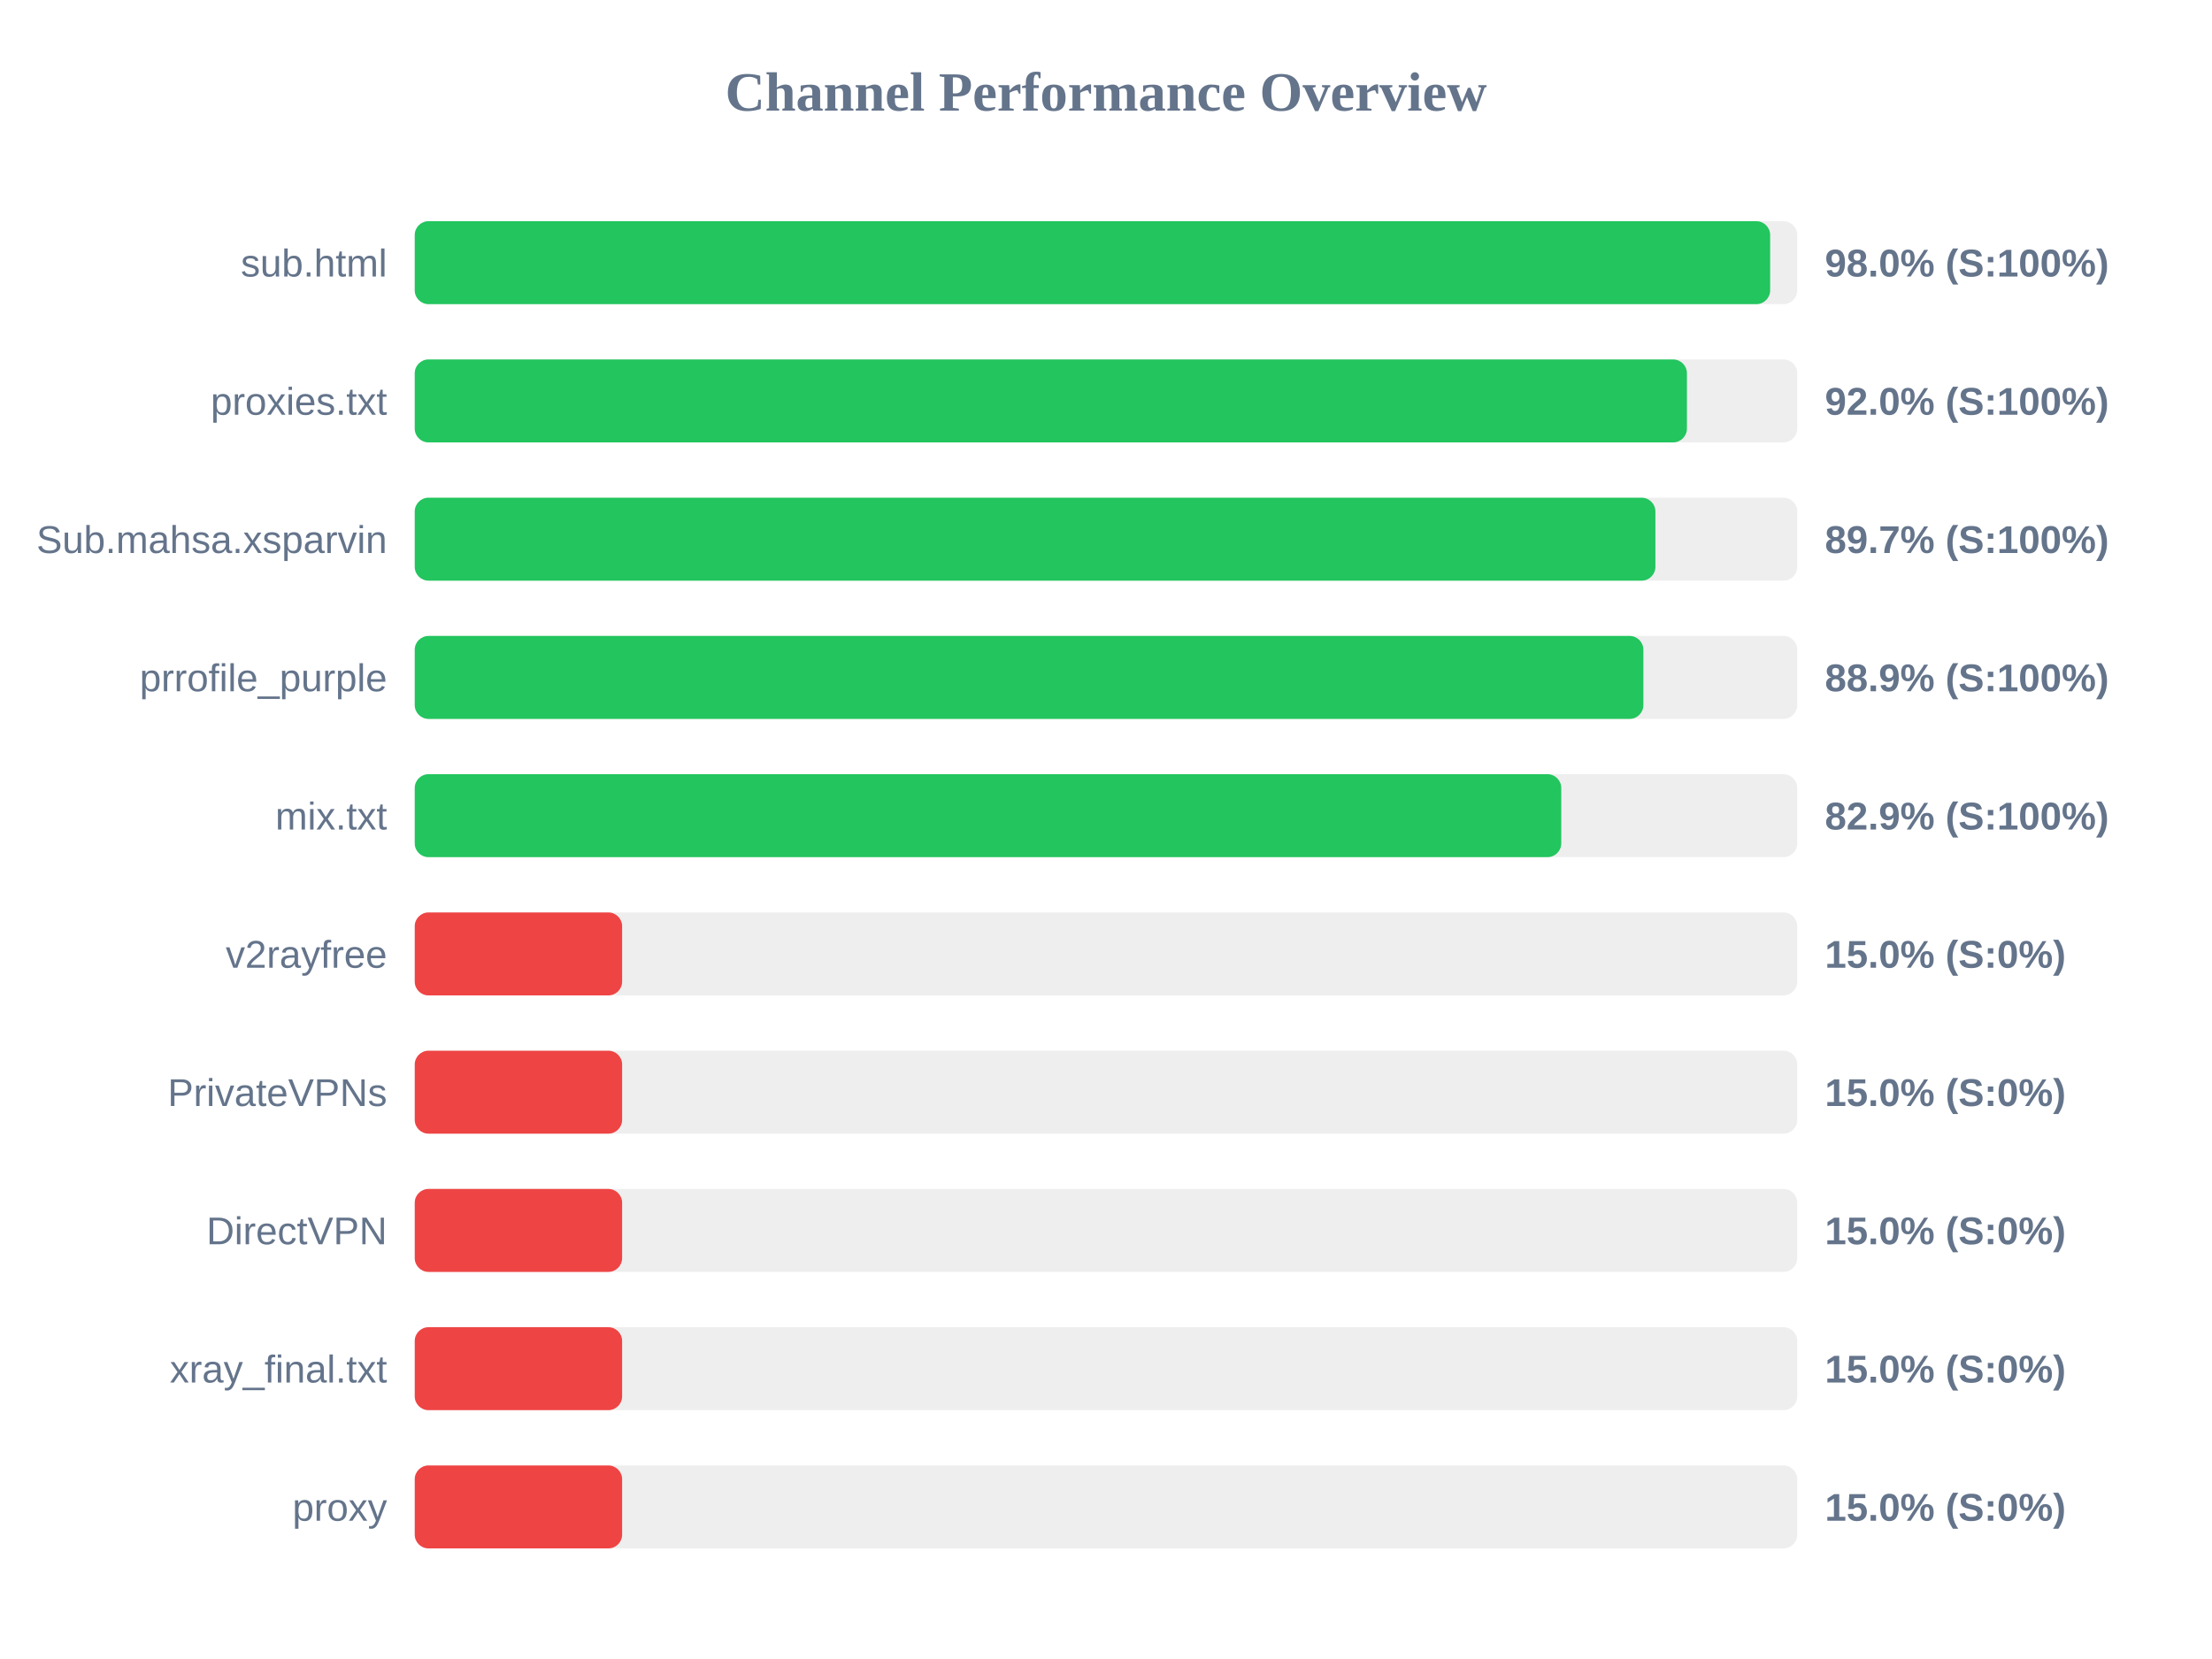
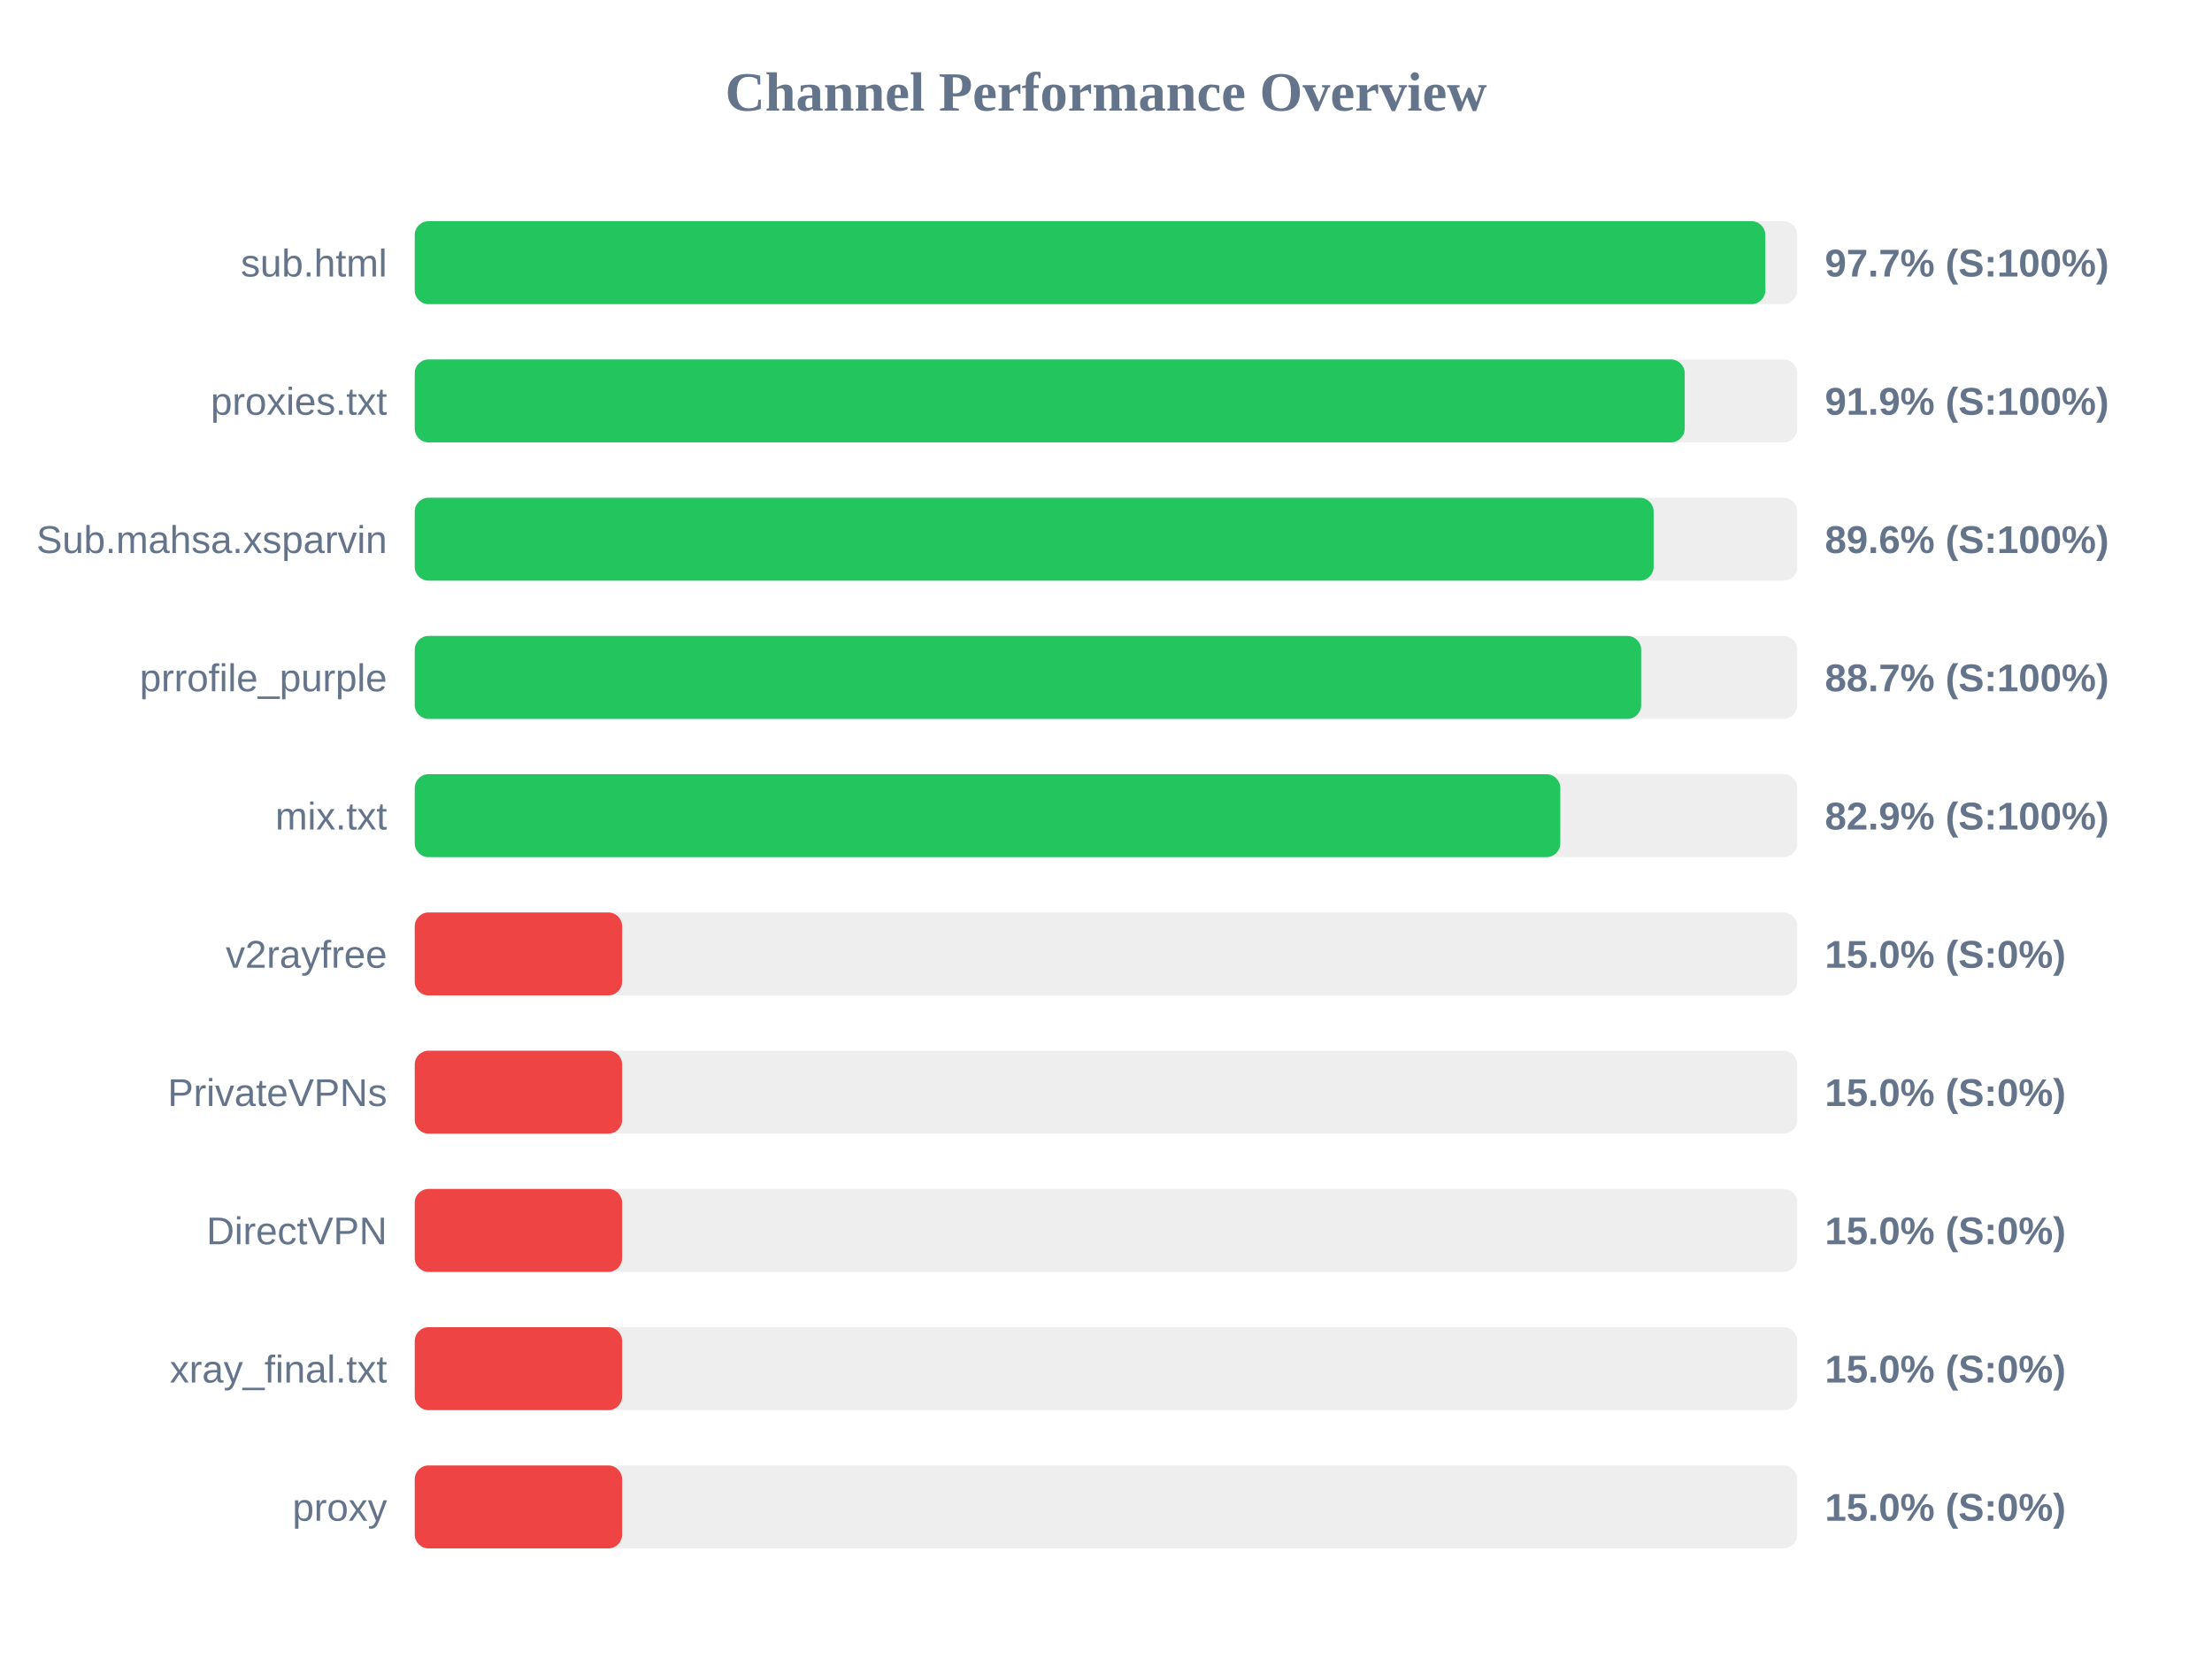
<svg xmlns="http://www.w3.org/2000/svg" width="800" height="600" version="1.1">
  <style>
        .row { font: 14px Arial; fill: #64748b; }
        .score { font: bold 14px Arial; fill: #64748b; }
    </style>
  <text x="400" y="40" text-anchor="middle" font-size="20px" font-weight="bold" fill="#64748b">Channel Performance Overview</text>
  <rect x="150" y="80" width="500" height="30" fill="#eee" rx="5" />
-   <rect x="150" y="80" width="490.2" height="30" fill="#22c55e" rx="5" />
+   <rect x="150" y="80" width="488.45" height="30" fill="#22c55e" rx="5" />
  <text x="140" y="100" text-anchor="end" class="row">sub.html</text>
-   <text x="660" y="100" text-anchor="start" class="score">98.0% (S:100%)</text>
+   <text x="660" y="100" text-anchor="start" class="score">97.7% (S:100%)</text>
  <rect x="150" y="130" width="500" height="30" fill="#eee" rx="5" />
-   <rect x="150" y="130" width="460.1" height="30" fill="#22c55e" rx="5" />
+   <rect x="150" y="130" width="459.3" height="30" fill="#22c55e" rx="5" />
  <text x="140" y="150" text-anchor="end" class="row">proxies.txt</text>
-   <text x="660" y="150" text-anchor="start" class="score">92.0% (S:100%)</text>
+   <text x="660" y="150" text-anchor="start" class="score">91.9% (S:100%)</text>
  <rect x="150" y="180" width="500" height="30" fill="#eee" rx="5" />
-   <rect x="150" y="180" width="448.7" height="30" fill="#22c55e" rx="5" />
+   <rect x="150" y="180" width="448.05" height="30" fill="#22c55e" rx="5" />
  <text x="140" y="200" text-anchor="end" class="row">Sub.mahsa.xsparvin</text>
-   <text x="660" y="200" text-anchor="start" class="score">89.7% (S:100%)</text>
+   <text x="660" y="200" text-anchor="start" class="score">89.6% (S:100%)</text>
  <rect x="150" y="230" width="500" height="30" fill="#eee" rx="5" />
-   <rect x="150" y="230" width="444.35" height="30" fill="#22c55e" rx="5" />
+   <rect x="150" y="230" width="443.55" height="30" fill="#22c55e" rx="5" />
  <text x="140" y="250" text-anchor="end" class="row">prrofile_purple</text>
-   <text x="660" y="250" text-anchor="start" class="score">88.9% (S:100%)</text>
+   <text x="660" y="250" text-anchor="start" class="score">88.7% (S:100%)</text>
  <rect x="150" y="280" width="500" height="30" fill="#eee" rx="5" />
-   <rect x="150" y="280" width="414.65" height="30" fill="#22c55e" rx="5" />
+   <rect x="150" y="280" width="414.3" height="30" fill="#22c55e" rx="5" />
  <text x="140" y="300" text-anchor="end" class="row">mix.txt</text>
  <text x="660" y="300" text-anchor="start" class="score">82.9% (S:100%)</text>
  <rect x="150" y="330" width="500" height="30" fill="#eee" rx="5" />
  <rect x="150" y="330" width="75.0" height="30" fill="#ef4444" rx="5" />
  <text x="140" y="350" text-anchor="end" class="row">v2rayfree</text>
  <text x="660" y="350" text-anchor="start" class="score">15.0% (S:0%)</text>
  <rect x="150" y="380" width="500" height="30" fill="#eee" rx="5" />
  <rect x="150" y="380" width="75.0" height="30" fill="#ef4444" rx="5" />
  <text x="140" y="400" text-anchor="end" class="row">PrivateVPNs</text>
  <text x="660" y="400" text-anchor="start" class="score">15.0% (S:0%)</text>
  <rect x="150" y="430" width="500" height="30" fill="#eee" rx="5" />
  <rect x="150" y="430" width="75.0" height="30" fill="#ef4444" rx="5" />
  <text x="140" y="450" text-anchor="end" class="row">DirectVPN</text>
  <text x="660" y="450" text-anchor="start" class="score">15.0% (S:0%)</text>
  <rect x="150" y="480" width="500" height="30" fill="#eee" rx="5" />
  <rect x="150" y="480" width="75.0" height="30" fill="#ef4444" rx="5" />
  <text x="140" y="500" text-anchor="end" class="row">xray_final.txt</text>
  <text x="660" y="500" text-anchor="start" class="score">15.0% (S:0%)</text>
  <rect x="150" y="530" width="500" height="30" fill="#eee" rx="5" />
  <rect x="150" y="530" width="75.0" height="30" fill="#ef4444" rx="5" />
  <text x="140" y="550" text-anchor="end" class="row">proxy</text>
  <text x="660" y="550" text-anchor="start" class="score">15.0% (S:0%)</text>
</svg>
